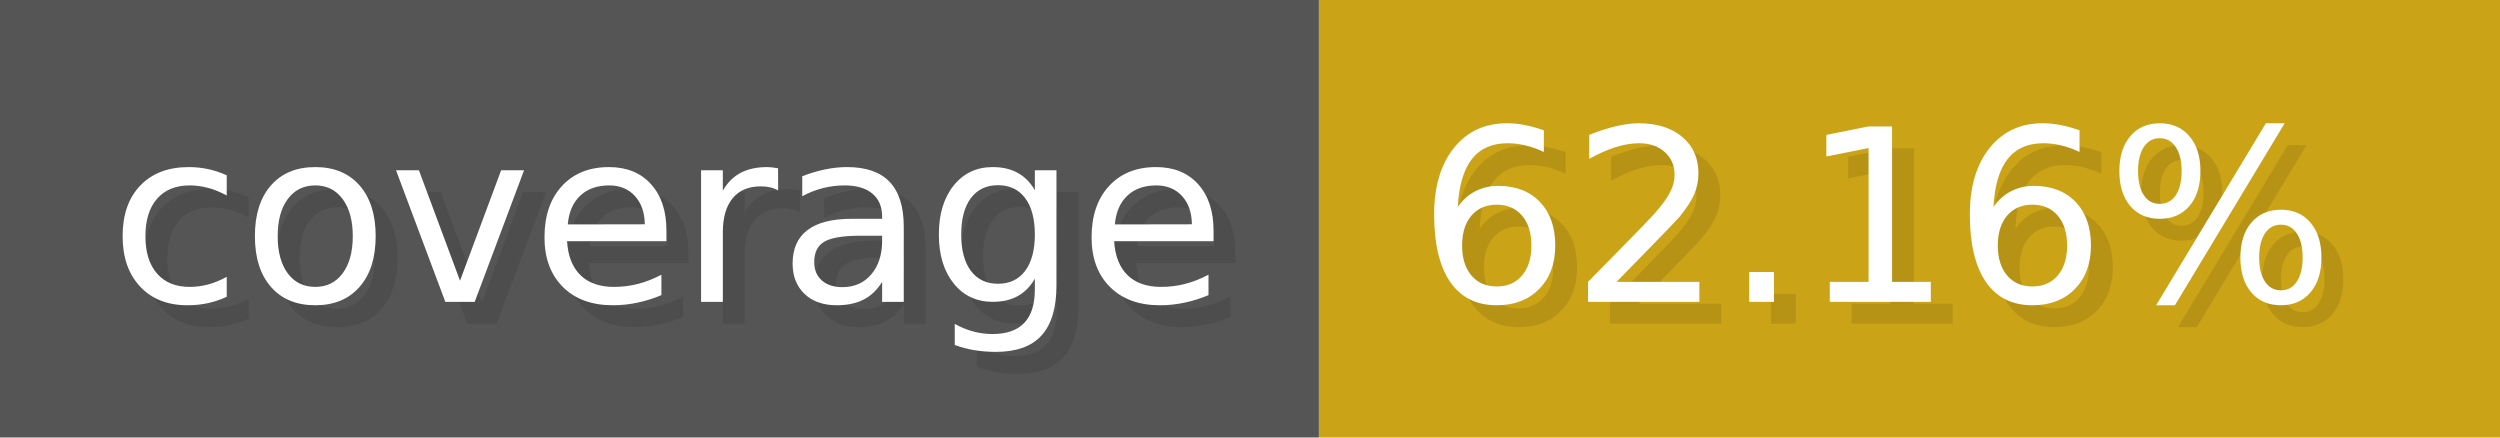
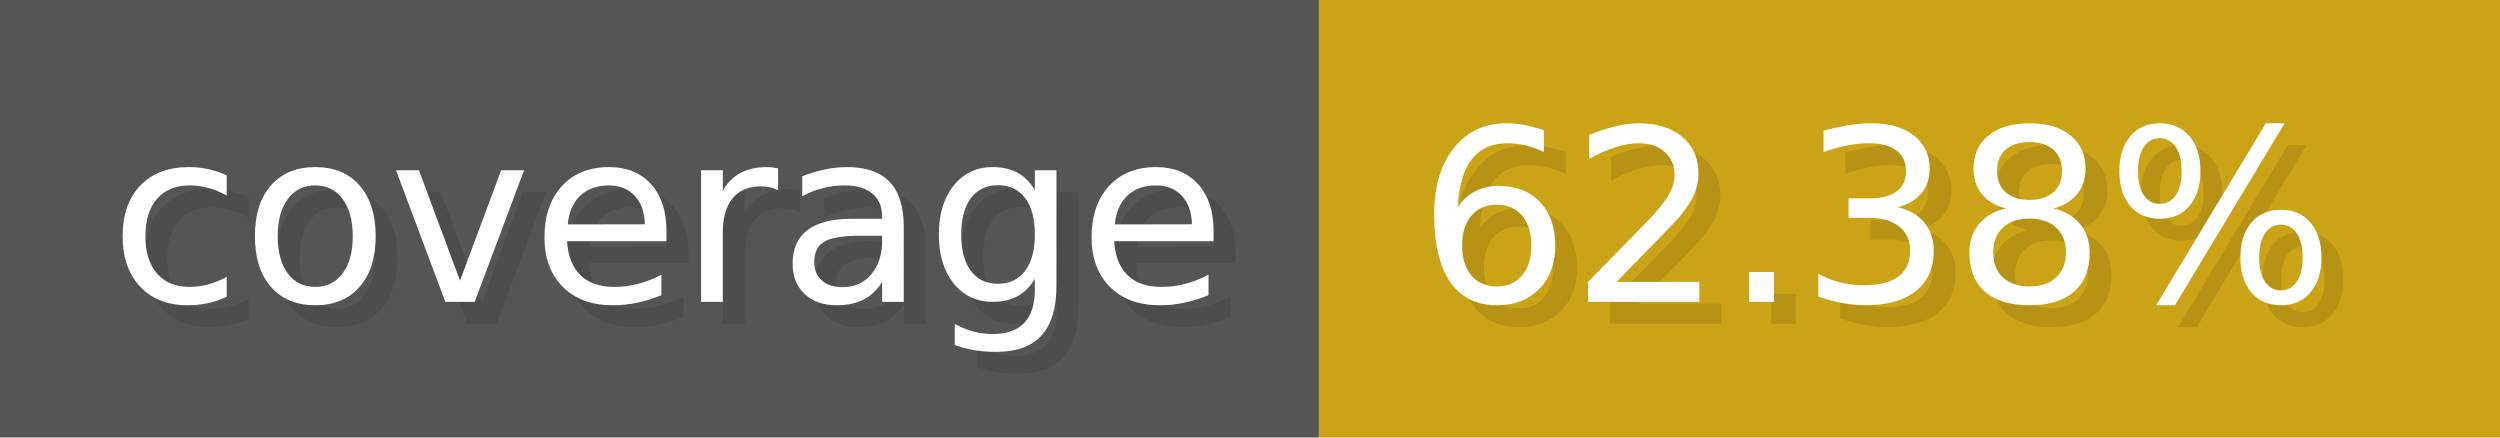
- <svg xmlns="http://www.w3.org/2000/svg" width="114.3" height="20" viewBox="0 0 1143 200" role="img" aria-label="coverage: 62.16%">
+ <svg xmlns="http://www.w3.org/2000/svg" width="114.3" height="20" viewBox="0 0 1143 200" role="img" aria-label="coverage: 62.38%">
  <g>
    <rect fill="#555" width="603" height="200" />
    <rect fill="#cba317" x="603" width="540" height="200" />
  </g>
  <g aria-hidden="true" fill="#fff" text-anchor="start" font-family="Verdana,DejaVu Sans,sans-serif" font-size="110">
    <text x="60" y="148" textLength="503" fill="#000" opacity="0.1">coverage</text>
    <text x="50" y="138" textLength="503">coverage</text>
-     <text x="658" y="148" textLength="440" fill="#000" opacity="0.1">62.16%</text>
-     <text x="648" y="138" textLength="440">62.16%</text>
+     <text x="658" y="148" textLength="440" fill="#000" opacity="0.1">62.38%</text>
+     <text x="648" y="138" textLength="440">62.38%</text>
  </g>
</svg>
